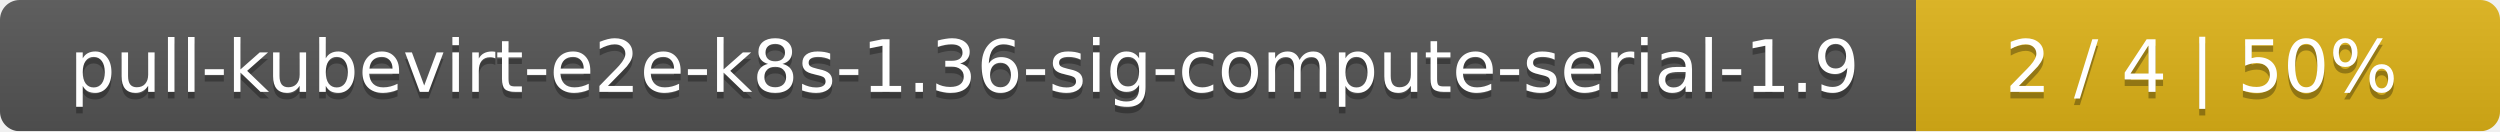
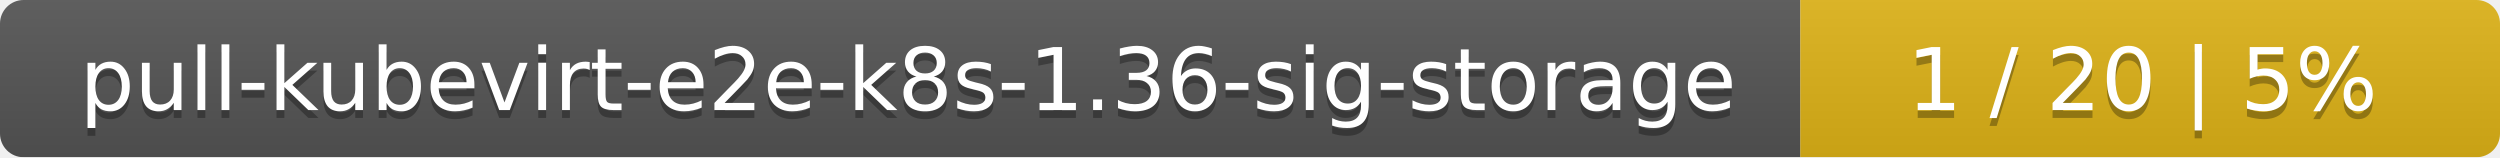
- <svg xmlns="http://www.w3.org/2000/svg" width="381" height="20">
+ <svg xmlns="http://www.w3.org/2000/svg" width="318" height="20">
  <linearGradient id="smooth" x2="0" y2="100%">
    <stop offset="0" stop-color="#bbb" stop-opacity=".1" />
    <stop offset="1" stop-opacity=".1" />
  </linearGradient>
  <mask id="round">
-     <rect width="381" height="20" rx="3" fill="#fff" />
+     <rect width="318" height="20" rx="3" fill="#fff" />
  </mask>
  <g mask="url(#round)">
-     <rect width="292" height="20" fill="#555" />
-     <rect x="292" width="89" height="20" fill="#dfb317" />
-     <rect width="381" height="20" fill="url(#smooth)" />
+     <rect width="229" height="20" fill="#555" />
+     <rect x="229" width="89" height="20" fill="#dfb317" />
+     <rect width="318" height="20" fill="url(#smooth)" />
  </g>
  <g fill="#fff" text-anchor="middle" font-family="DejaVu Sans,Verdana,Geneva,sans-serif" font-size="11">
-     <text x="147" y="15" fill="#010101" fill-opacity=".3">pull-kubevirt-e2e-k8s-1.36-sig-compute-serial-1.9</text>
-     <text x="147" y="14">pull-kubevirt-e2e-k8s-1.36-sig-compute-serial-1.9</text>
-     <text x="335.5" y="15" fill="#010101" fill-opacity=".3">2 / 4    |    50%</text>
-     <text x="335.5" y="14">2 / 4    |    50%</text>
+     <text x="115.5" y="15" fill="#010101" fill-opacity=".3">pull-kubevirt-e2e-k8s-1.36-sig-storage</text>
+     <text x="115.5" y="14">pull-kubevirt-e2e-k8s-1.36-sig-storage</text>
+     <text x="272.5" y="15" fill="#010101" fill-opacity=".3">1 / 20    |    5%</text>
+     <text x="272.5" y="14">1 / 20    |    5%</text>
  </g>
</svg>
